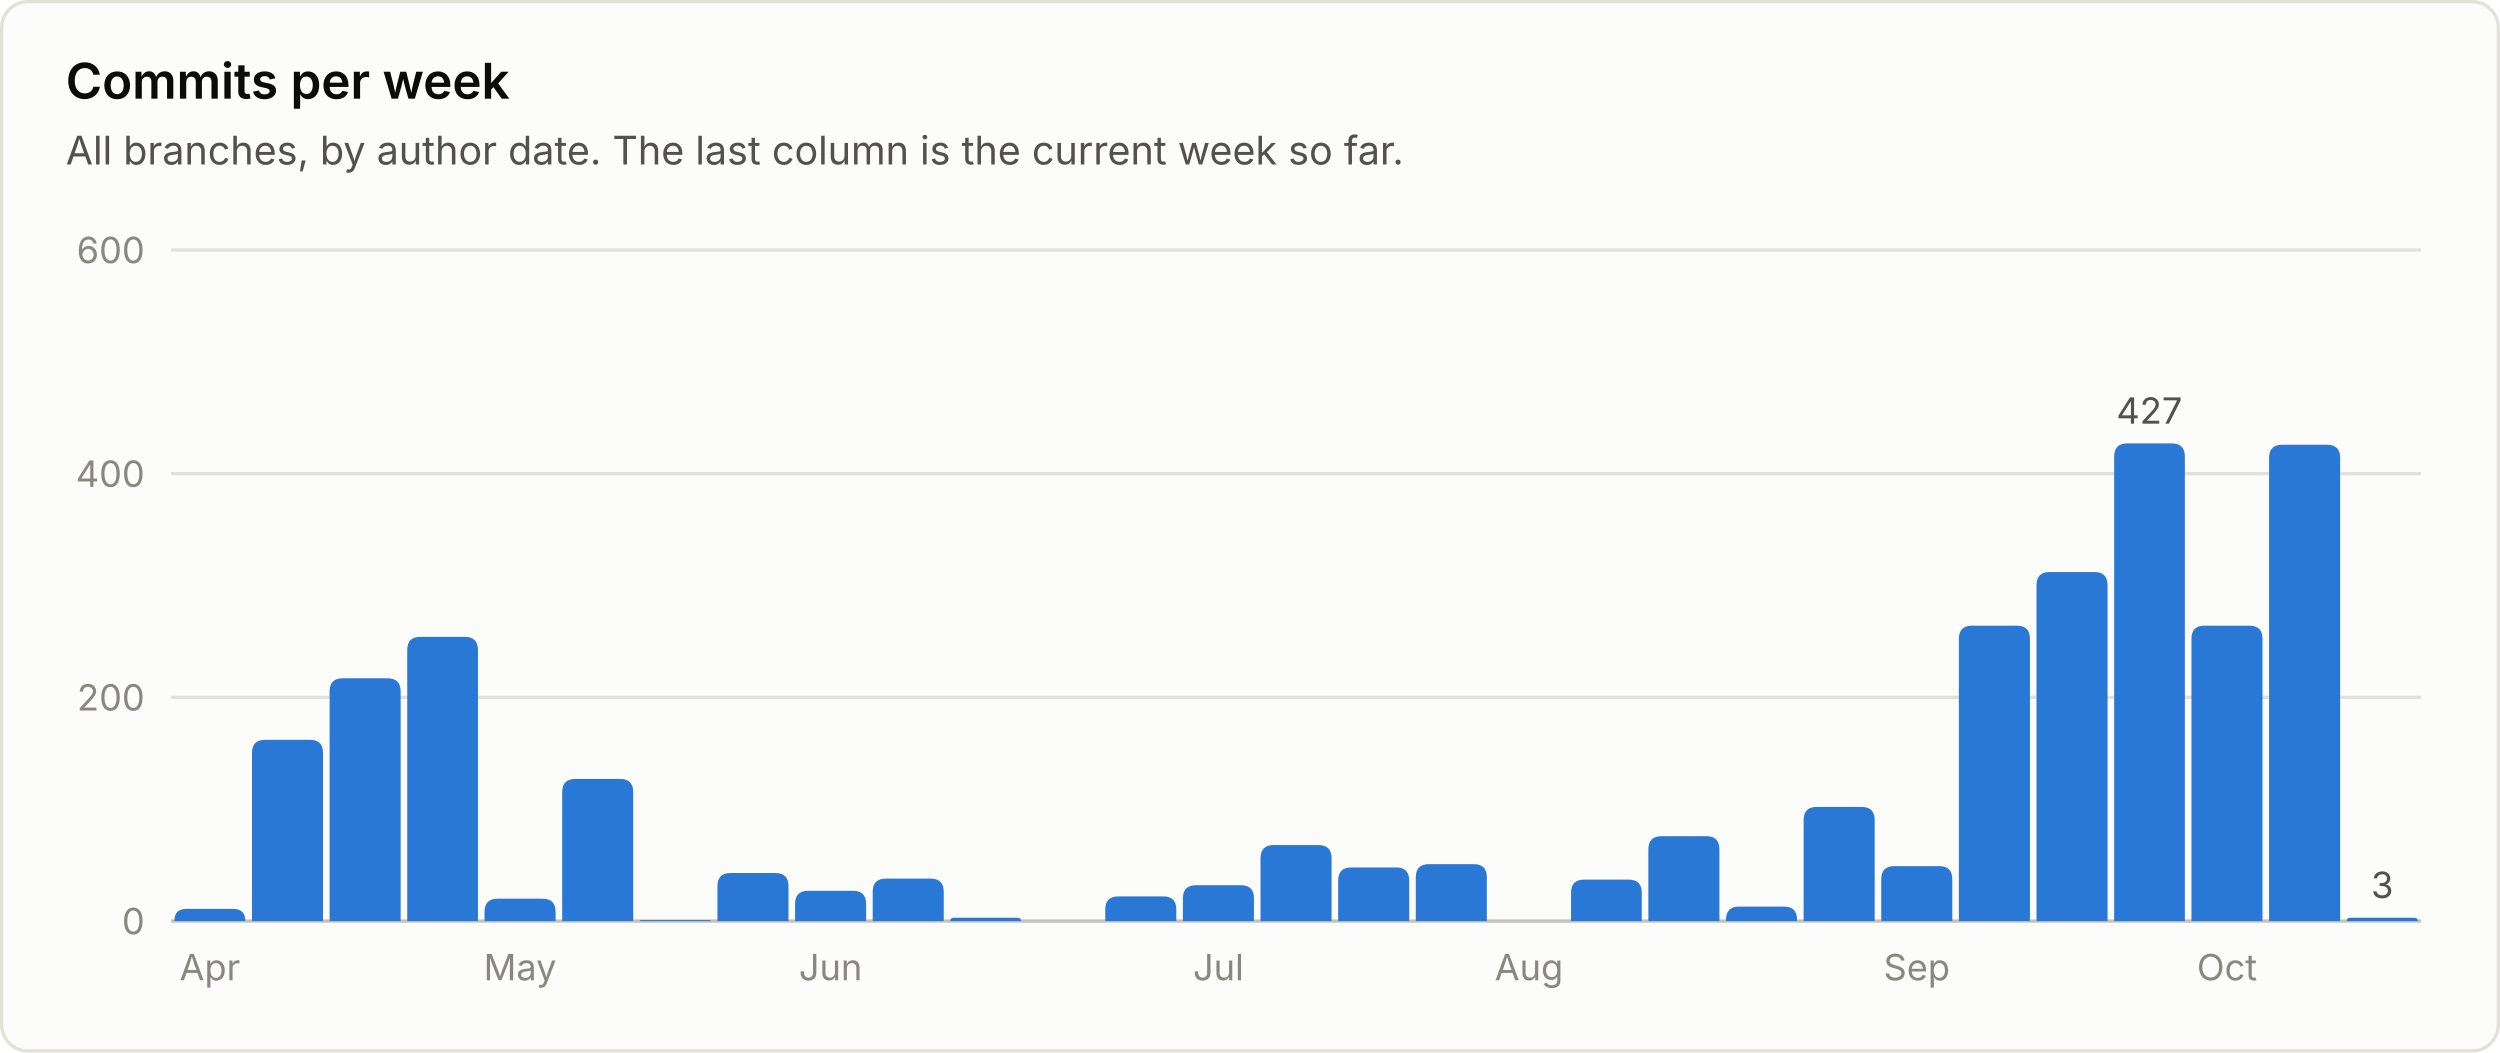
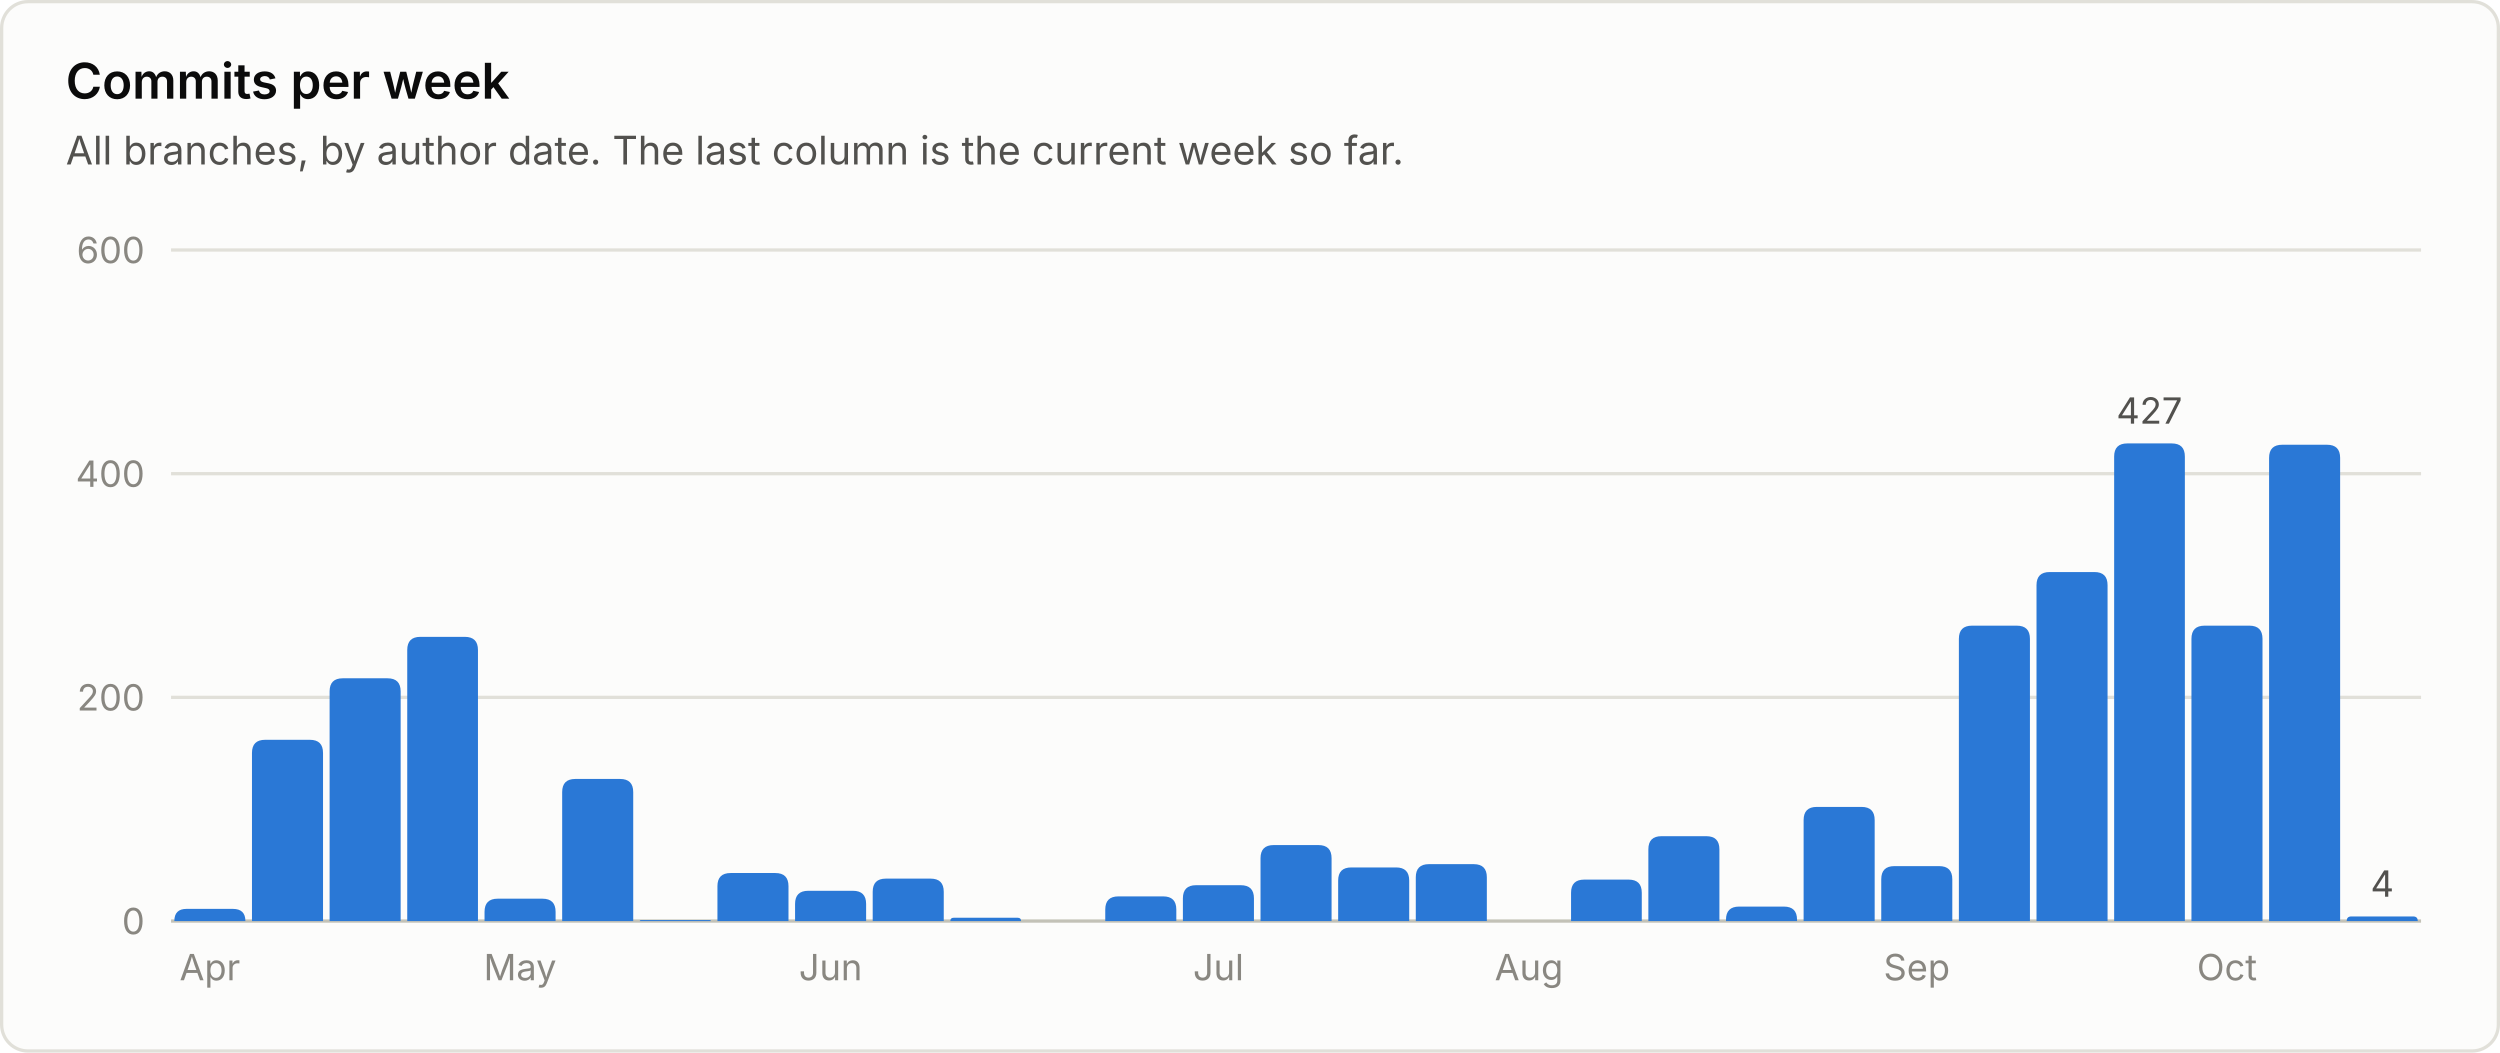
<svg xmlns="http://www.w3.org/2000/svg" viewBox="0 0 760 320" width="760" height="320" role="img" font-family="system-ui, -apple-system, 'Segoe UI', sans-serif">
  <rect x="0.5" y="0.5" width="759" height="319" rx="8" fill="#fcfcfb" stroke="#e1e0d9" />
  <text x="20.0" y="30.0" fill="#0b0b0b" font-size="15" font-weight="600" text-anchor="start">Commits per week</text>
  <text x="20.0" y="50.0" fill="#52514e" font-size="12" font-weight="400" text-anchor="start">All branches, by author date. The last column is the current week so far.</text>
  <line x1="52" y1="280.0" x2="736" y2="280.0" stroke="#c3c2b7" stroke-width="1" />
  <text x="44.0" y="284.0" fill="#898781" font-size="11" font-weight="400" text-anchor="end">0</text>
  <line x1="52" y1="212.0" x2="736" y2="212.0" stroke="#e1e0d9" stroke-width="1" />
  <text x="44.0" y="216.0" fill="#898781" font-size="11" font-weight="400" text-anchor="end">200</text>
  <line x1="52" y1="144.0" x2="736" y2="144.0" stroke="#e1e0d9" stroke-width="1" />
  <text x="44.0" y="148.0" fill="#898781" font-size="11" font-weight="400" text-anchor="end">400</text>
  <line x1="52" y1="76.0" x2="736" y2="76.0" stroke="#e1e0d9" stroke-width="1" />
  <text x="44.0" y="80.0" fill="#898781" font-size="11" font-weight="400" text-anchor="end">600</text>
  <path d="M53.0 280.0 V280.0 Q53.0 276.3 56.7 276.3 H70.8 Q74.6 276.3 74.6 280.0 V280.0 Z" fill="#2a78d6" />
  <text x="63.8" y="298.0" fill="#898781" font-size="11" font-weight="400" text-anchor="middle">Apr</text>
  <path d="M76.6 280.0 V228.9 Q76.6 224.9 80.6 224.9 H94.2 Q98.2 224.9 98.2 228.9 V280.0 Z" fill="#2a78d6" />
  <path d="M100.2 280.0 V210.2 Q100.2 206.2 104.2 206.2 H117.8 Q121.8 206.2 121.8 210.2 V280.0 Z" fill="#2a78d6" />
  <path d="M123.8 280.0 V197.6 Q123.8 193.6 127.8 193.6 H141.3 Q145.3 193.6 145.3 197.6 V280.0 Z" fill="#2a78d6" />
  <path d="M147.3 280.0 V277.2 Q147.3 273.2 151.3 273.2 H164.9 Q168.9 273.2 168.9 277.2 V280.0 Z" fill="#2a78d6" />
  <text x="158.1" y="298.0" fill="#898781" font-size="11" font-weight="400" text-anchor="middle">May</text>
  <path d="M170.9 280.0 V240.8 Q170.9 236.8 174.9 236.8 H188.5 Q192.5 236.8 192.5 240.8 V280.0 Z" fill="#2a78d6" />
  <path d="M194.5 280.0 V280.0 Q194.5 279.7 194.9 279.7 H215.8 Q216.1 279.7 216.1 280.0 V280.0 Z" fill="#2a78d6" />
  <path d="M218.1 280.0 V269.4 Q218.1 265.4 222.1 265.4 H235.7 Q239.7 265.4 239.7 269.4 V280.0 Z" fill="#2a78d6" />
  <path d="M241.7 280.0 V274.8 Q241.7 270.8 245.7 270.8 H259.3 Q263.3 270.8 263.3 274.8 V280.0 Z" fill="#2a78d6" />
  <text x="252.5" y="298.0" fill="#898781" font-size="11" font-weight="400" text-anchor="middle">Jun</text>
  <path d="M265.3 280.0 V271.1 Q265.3 267.1 269.3 267.1 H282.9 Q286.9 267.1 286.9 271.1 V280.0 Z" fill="#2a78d6" />
  <path d="M288.9 280.0 V280.0 Q288.9 279.0 289.9 279.0 H309.4 Q310.4 279.0 310.4 280.0 V280.0 Z" fill="#2a78d6" />
  <path d="M336.0 280.0 V276.5 Q336.0 272.5 340.0 272.5 H353.6 Q357.6 272.5 357.6 276.5 V280.0 Z" fill="#2a78d6" />
  <path d="M359.6 280.0 V273.1 Q359.6 269.1 363.6 269.1 H377.2 Q381.2 269.1 381.2 273.1 V280.0 Z" fill="#2a78d6" />
  <text x="370.4" y="298.0" fill="#898781" font-size="11" font-weight="400" text-anchor="middle">Jul</text>
  <path d="M383.2 280.0 V260.9 Q383.2 256.9 387.2 256.9 H400.8 Q404.8 256.9 404.8 260.9 V280.0 Z" fill="#2a78d6" />
  <path d="M406.8 280.0 V267.7 Q406.8 263.7 410.8 263.7 H424.4 Q428.4 263.7 428.4 267.7 V280.0 Z" fill="#2a78d6" />
  <path d="M430.4 280.0 V266.7 Q430.4 262.7 434.4 262.7 H448.0 Q452.0 262.7 452.0 266.7 V280.0 Z" fill="#2a78d6" />
  <text x="464.8" y="298.0" fill="#898781" font-size="11" font-weight="400" text-anchor="middle">Aug</text>
  <path d="M477.6 280.0 V271.4 Q477.6 267.4 481.6 267.4 H495.1 Q499.1 267.4 499.1 271.4 V280.0 Z" fill="#2a78d6" />
  <path d="M501.1 280.0 V258.2 Q501.1 254.2 505.1 254.2 H518.7 Q522.7 254.2 522.7 258.2 V280.0 Z" fill="#2a78d6" />
  <path d="M524.7 280.0 V279.6 Q524.7 275.6 528.7 275.6 H542.3 Q546.3 275.6 546.3 279.6 V280.0 Z" fill="#2a78d6" />
  <path d="M548.3 280.0 V249.3 Q548.3 245.3 552.3 245.3 H565.9 Q569.9 245.3 569.9 249.3 V280.0 Z" fill="#2a78d6" />
  <path d="M571.9 280.0 V267.3 Q571.9 263.3 575.9 263.3 H589.5 Q593.5 263.3 593.5 267.3 V280.0 Z" fill="#2a78d6" />
  <text x="582.7" y="298.0" fill="#898781" font-size="11" font-weight="400" text-anchor="middle">Sep</text>
  <path d="M595.5 280.0 V194.2 Q595.5 190.2 599.5 190.2 H613.1 Q617.1 190.2 617.1 194.2 V280.0 Z" fill="#2a78d6" />
  <path d="M619.1 280.0 V177.9 Q619.1 173.9 623.1 173.9 H636.7 Q640.7 173.9 640.7 177.9 V280.0 Z" fill="#2a78d6" />
  <path d="M642.7 280.0 V138.8 Q642.7 134.8 646.7 134.8 H660.2 Q664.2 134.8 664.2 138.8 V280.0 Z" fill="#2a78d6" />
  <text x="653.4" y="128.8" fill="#52514e" font-size="11" font-weight="400" text-anchor="middle">427</text>
  <path d="M666.2 280.0 V194.2 Q666.2 190.2 670.2 190.2 H683.8 Q687.8 190.2 687.8 194.2 V280.0 Z" fill="#2a78d6" />
  <text x="677.0" y="298.0" fill="#898781" font-size="11" font-weight="400" text-anchor="middle">Oct</text>
  <path d="M689.8 280.0 V139.2 Q689.8 135.2 693.8 135.2 H707.4 Q711.4 135.2 711.4 139.2 V280.0 Z" fill="#2a78d6" />
-   <path d="M713.4 280.0 V280.0 Q713.4 279.0 714.4 279.0 H734.0 Q735.0 279.0 735.0 280.0 V280.0 Z" fill="#2a78d6" />
-   <text x="724.2" y="273.0" fill="#52514e" font-size="11" font-weight="400" text-anchor="middle">3</text>
+   <path d="M713.4 280.0 V280.0 Q713.4 278.6 714.8 278.6 H733.6 Q735.0 278.6 735.0 280.0 V280.0 Z" fill="#2a78d6" />
+   <text x="724.2" y="272.6" fill="#52514e" font-size="11" font-weight="400" text-anchor="middle">4</text>
</svg>
